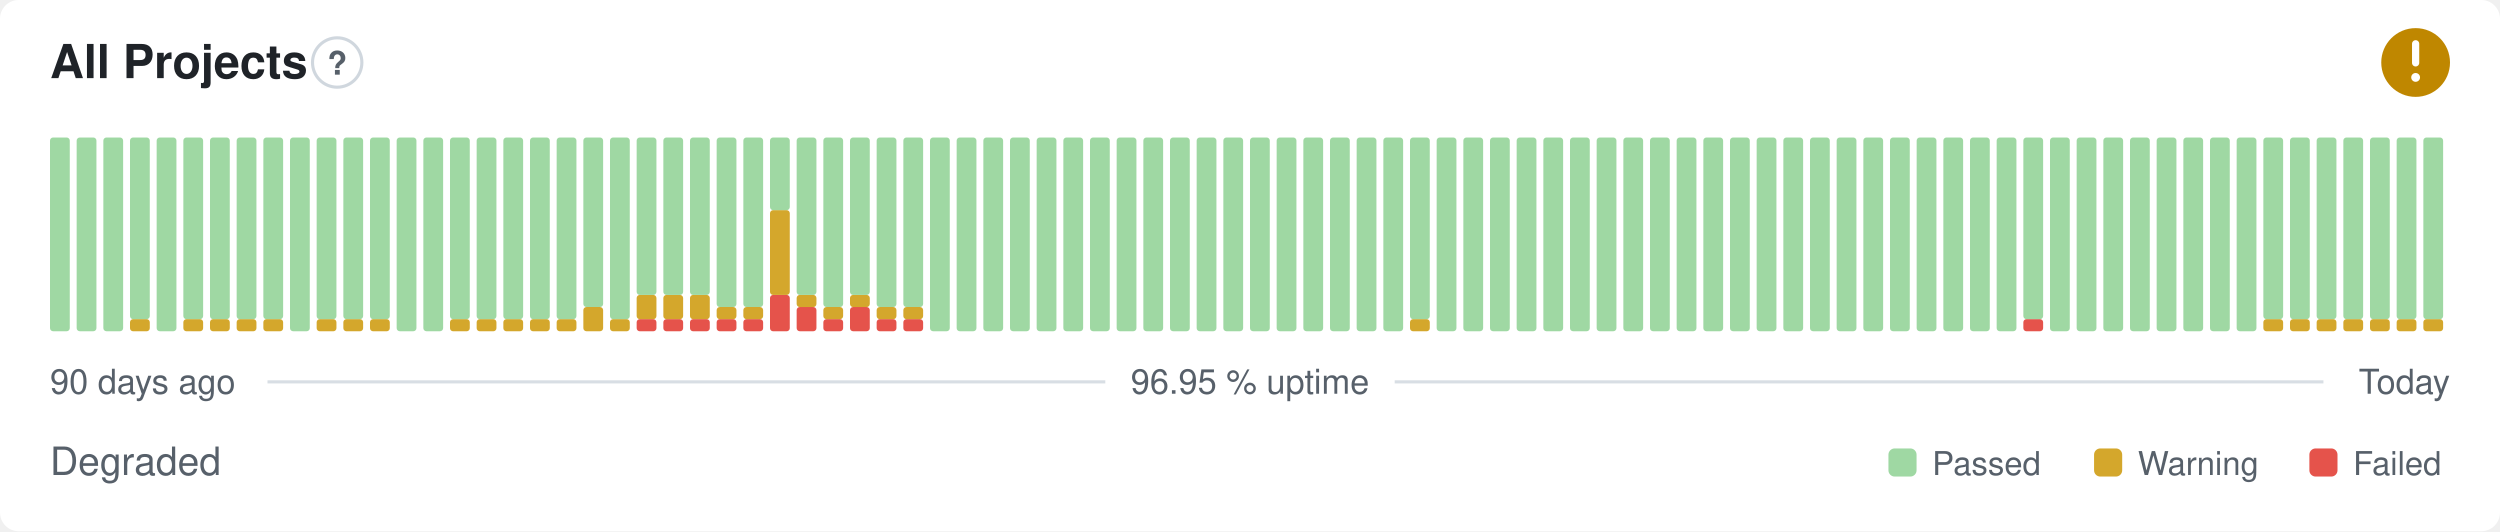
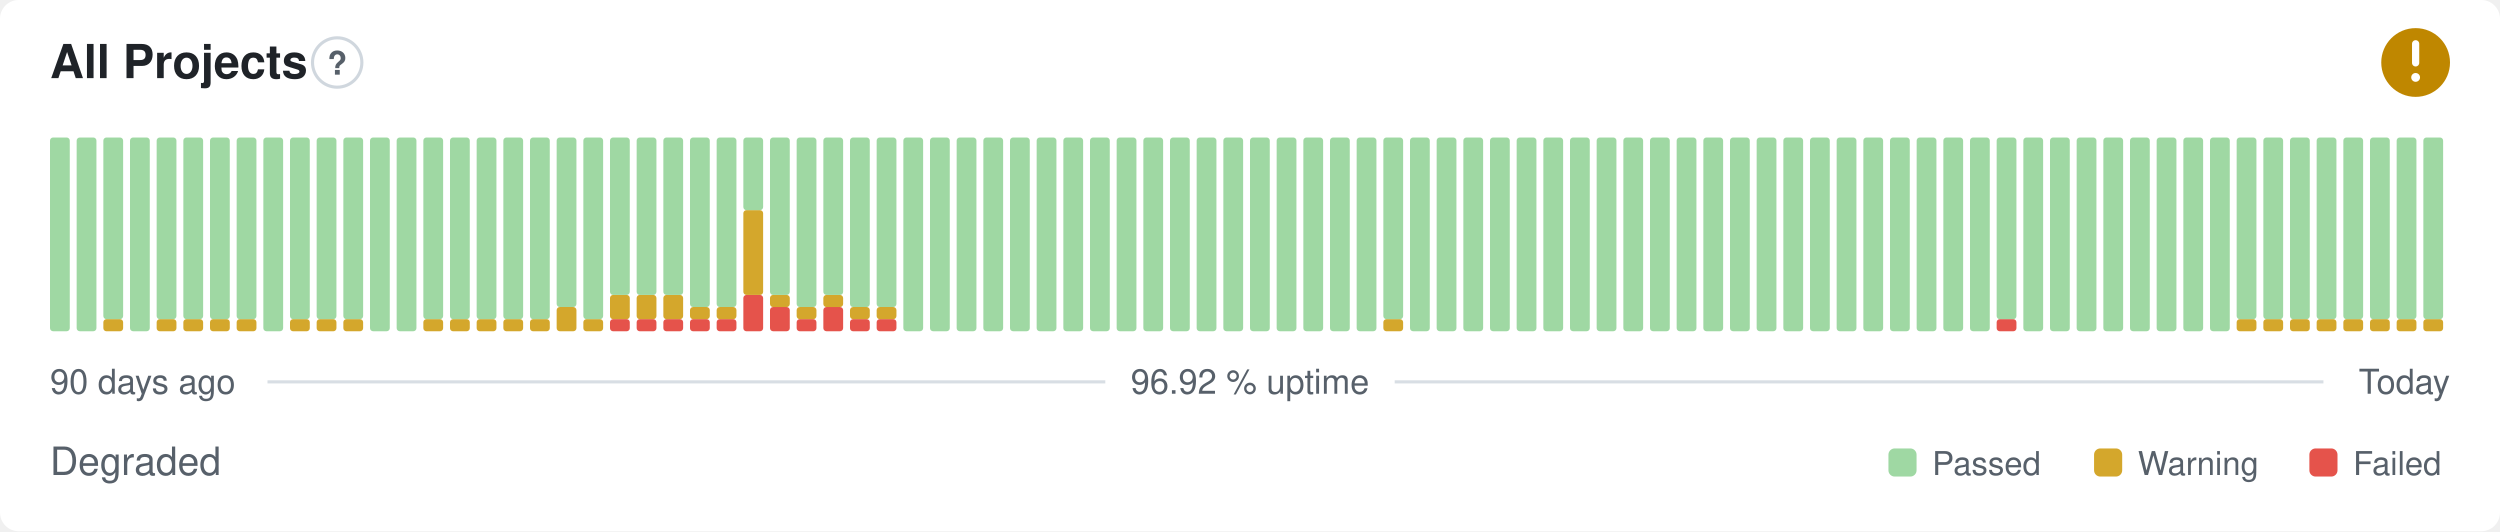
- <svg xmlns="http://www.w3.org/2000/svg" width="800" height="170" viewBox="0 0 800 170" role="img" aria-label="All Projects: Degraded, 96.95 % uptime over the last 90 days" font-family="-apple-system,BlinkMacSystemFont,'Segoe UI',Helvetica,Arial,sans-serif">
+ <svg xmlns="http://www.w3.org/2000/svg" width="800" height="170" viewBox="0 0 800 170" role="img" aria-label="All Projects: Degraded, 96.92 % uptime over the last 90 days" font-family="-apple-system,BlinkMacSystemFont,'Segoe UI',Helvetica,Arial,sans-serif">
  <style>
    @media (prefers-color-scheme: dark) {
      .bg { fill: #0d1117 }
      .title { fill: #e6edf3 }
      .muted { fill: #8b949e }
      .hint { stroke: #30363d }
      .rule { stroke: #30363d }
      .nodata { fill: #21262d }
    }
  </style>
  <rect class="bg" width="800" height="170" rx="6" fill="#ffffff" />
  <text class="title" x="16" y="25" font-size="15" font-weight="600" fill="#1f2328">All Projects</text>
  <circle class="hint" cx="107.9" cy="20" r="7.9" fill="none" stroke="#d0d7de" stroke-width="1" />
  <text class="muted" x="107.9" y="23.9" text-anchor="middle" font-size="10.4" font-weight="700" fill="#57606a">?</text>
  <circle cx="773" cy="20" r="11" fill="#bf8700" />
  <path d="M773 14.01v6.11" fill="none" stroke="#fff" stroke-width="2.31" stroke-linecap="round" stroke-linejoin="round" />
  <circle cx="773" cy="24.77" r="1.41" fill="#fff" />
  <rect x="16.00" y="44.00" width="6.33" height="62.00" rx="1" fill="#9fd8a3" />
  <rect x="24.53" y="44.00" width="6.33" height="62.00" rx="1" fill="#9fd8a3" />
-   <rect x="33.07" y="44.00" width="6.33" height="62.00" rx="1" fill="#9fd8a3" />
-   <rect x="41.60" y="102.13" width="6.33" height="3.88" rx="1" fill="#d4a72c" />
-   <rect x="41.60" y="44.00" width="6.33" height="58.13" rx="1" fill="#9fd8a3" />
-   <rect x="50.13" y="44.00" width="6.33" height="62.00" rx="1" fill="#9fd8a3" />
+   <rect x="33.07" y="102.13" width="6.33" height="3.88" rx="1" fill="#d4a72c" />
+   <rect x="33.07" y="44.00" width="6.33" height="58.13" rx="1" fill="#9fd8a3" />
+   <rect x="41.60" y="44.00" width="6.33" height="62.00" rx="1" fill="#9fd8a3" />
+   <rect x="50.13" y="102.13" width="6.33" height="3.88" rx="1" fill="#d4a72c" />
+   <rect x="50.13" y="44.00" width="6.33" height="58.13" rx="1" fill="#9fd8a3" />
  <rect x="58.67" y="102.13" width="6.33" height="3.88" rx="1" fill="#d4a72c" />
  <rect x="58.67" y="44.00" width="6.33" height="58.13" rx="1" fill="#9fd8a3" />
  <rect x="67.20" y="102.13" width="6.33" height="3.88" rx="1" fill="#d4a72c" />
  <rect x="67.20" y="44.00" width="6.33" height="58.13" rx="1" fill="#9fd8a3" />
  <rect x="75.73" y="102.13" width="6.33" height="3.88" rx="1" fill="#d4a72c" />
  <rect x="75.73" y="44.00" width="6.33" height="58.13" rx="1" fill="#9fd8a3" />
-   <rect x="84.27" y="102.13" width="6.33" height="3.88" rx="1" fill="#d4a72c" />
-   <rect x="84.27" y="44.00" width="6.33" height="58.13" rx="1" fill="#9fd8a3" />
-   <rect x="92.80" y="44.00" width="6.33" height="62.00" rx="1" fill="#9fd8a3" />
+   <rect x="84.27" y="44.00" width="6.33" height="62.00" rx="1" fill="#9fd8a3" />
+   <rect x="92.80" y="102.13" width="6.33" height="3.88" rx="1" fill="#d4a72c" />
+   <rect x="92.80" y="44.00" width="6.33" height="58.13" rx="1" fill="#9fd8a3" />
  <rect x="101.33" y="102.13" width="6.33" height="3.88" rx="1" fill="#d4a72c" />
  <rect x="101.33" y="44.00" width="6.33" height="58.13" rx="1" fill="#9fd8a3" />
  <rect x="109.87" y="102.13" width="6.33" height="3.88" rx="1" fill="#d4a72c" />
  <rect x="109.87" y="44.00" width="6.33" height="58.13" rx="1" fill="#9fd8a3" />
-   <rect x="118.40" y="102.13" width="6.33" height="3.88" rx="1" fill="#d4a72c" />
-   <rect x="118.40" y="44.00" width="6.33" height="58.13" rx="1" fill="#9fd8a3" />
+   <rect x="118.40" y="44.00" width="6.33" height="62.00" rx="1" fill="#9fd8a3" />
  <rect x="126.93" y="44.00" width="6.33" height="62.00" rx="1" fill="#9fd8a3" />
-   <rect x="135.47" y="44.00" width="6.33" height="62.00" rx="1" fill="#9fd8a3" />
+   <rect x="135.47" y="102.13" width="6.33" height="3.88" rx="1" fill="#d4a72c" />
+   <rect x="135.47" y="44.00" width="6.33" height="58.13" rx="1" fill="#9fd8a3" />
  <rect x="144.00" y="102.13" width="6.33" height="3.88" rx="1" fill="#d4a72c" />
  <rect x="144.00" y="44.00" width="6.33" height="58.13" rx="1" fill="#9fd8a3" />
  <rect x="152.53" y="102.13" width="6.33" height="3.88" rx="1" fill="#d4a72c" />
  <rect x="152.53" y="44.00" width="6.33" height="58.13" rx="1" fill="#9fd8a3" />
  <rect x="161.07" y="102.13" width="6.33" height="3.88" rx="1" fill="#d4a72c" />
  <rect x="161.07" y="44.00" width="6.33" height="58.13" rx="1" fill="#9fd8a3" />
  <rect x="169.60" y="102.13" width="6.33" height="3.88" rx="1" fill="#d4a72c" />
  <rect x="169.60" y="44.00" width="6.33" height="58.13" rx="1" fill="#9fd8a3" />
-   <rect x="178.13" y="102.13" width="6.33" height="3.88" rx="1" fill="#d4a72c" />
-   <rect x="178.13" y="44.00" width="6.33" height="58.13" rx="1" fill="#9fd8a3" />
-   <rect x="186.67" y="98.25" width="6.33" height="7.75" rx="1" fill="#d4a72c" />
-   <rect x="186.67" y="44.00" width="6.33" height="54.25" rx="1" fill="#9fd8a3" />
-   <rect x="195.20" y="102.13" width="6.33" height="3.88" rx="1" fill="#d4a72c" />
-   <rect x="195.20" y="44.00" width="6.33" height="58.13" rx="1" fill="#9fd8a3" />
+   <rect x="178.13" y="98.25" width="6.33" height="7.75" rx="1" fill="#d4a72c" />
+   <rect x="178.13" y="44.00" width="6.33" height="54.25" rx="1" fill="#9fd8a3" />
+   <rect x="186.67" y="102.13" width="6.33" height="3.88" rx="1" fill="#d4a72c" />
+   <rect x="186.67" y="44.00" width="6.33" height="58.13" rx="1" fill="#9fd8a3" />
+   <rect x="195.20" y="102.13" width="6.33" height="3.88" rx="1" fill="#e5534b" />
+   <rect x="195.20" y="94.38" width="6.33" height="7.75" rx="1" fill="#d4a72c" />
+   <rect x="195.20" y="44.00" width="6.33" height="50.38" rx="1" fill="#9fd8a3" />
  <rect x="203.73" y="102.13" width="6.33" height="3.88" rx="1" fill="#e5534b" />
  <rect x="203.73" y="94.38" width="6.33" height="7.75" rx="1" fill="#d4a72c" />
  <rect x="203.73" y="44.00" width="6.33" height="50.38" rx="1" fill="#9fd8a3" />
  <rect x="212.27" y="102.13" width="6.33" height="3.88" rx="1" fill="#e5534b" />
  <rect x="212.27" y="94.38" width="6.33" height="7.75" rx="1" fill="#d4a72c" />
  <rect x="212.27" y="44.00" width="6.33" height="50.38" rx="1" fill="#9fd8a3" />
  <rect x="220.80" y="102.13" width="6.33" height="3.88" rx="1" fill="#e5534b" />
-   <rect x="220.80" y="94.38" width="6.33" height="7.75" rx="1" fill="#d4a72c" />
-   <rect x="220.80" y="44.00" width="6.33" height="50.38" rx="1" fill="#9fd8a3" />
+   <rect x="220.80" y="98.25" width="6.33" height="3.88" rx="1" fill="#d4a72c" />
+   <rect x="220.80" y="44.00" width="6.33" height="54.25" rx="1" fill="#9fd8a3" />
  <rect x="229.33" y="102.13" width="6.33" height="3.88" rx="1" fill="#e5534b" />
  <rect x="229.33" y="98.25" width="6.33" height="3.88" rx="1" fill="#d4a72c" />
  <rect x="229.33" y="44.00" width="6.33" height="54.25" rx="1" fill="#9fd8a3" />
-   <rect x="237.87" y="102.13" width="6.33" height="3.88" rx="1" fill="#e5534b" />
-   <rect x="237.87" y="98.25" width="6.33" height="3.88" rx="1" fill="#d4a72c" />
-   <rect x="237.87" y="44.00" width="6.33" height="54.25" rx="1" fill="#9fd8a3" />
-   <rect x="246.40" y="94.38" width="6.33" height="11.63" rx="1" fill="#e5534b" />
-   <rect x="246.40" y="67.25" width="6.33" height="27.13" rx="1" fill="#d4a72c" />
-   <rect x="246.40" y="44.00" width="6.33" height="23.25" rx="1" fill="#9fd8a3" />
-   <rect x="254.93" y="98.25" width="6.33" height="7.75" rx="1" fill="#e5534b" />
-   <rect x="254.93" y="94.38" width="6.33" height="3.88" rx="1" fill="#d4a72c" />
-   <rect x="254.93" y="44.00" width="6.33" height="50.38" rx="1" fill="#9fd8a3" />
-   <rect x="263.47" y="102.13" width="6.33" height="3.88" rx="1" fill="#e5534b" />
-   <rect x="263.47" y="98.25" width="6.33" height="3.88" rx="1" fill="#d4a72c" />
-   <rect x="263.47" y="44.00" width="6.33" height="54.25" rx="1" fill="#9fd8a3" />
-   <rect x="272.00" y="98.25" width="6.33" height="7.75" rx="1" fill="#e5534b" />
-   <rect x="272.00" y="94.38" width="6.33" height="3.88" rx="1" fill="#d4a72c" />
-   <rect x="272.00" y="44.00" width="6.33" height="50.38" rx="1" fill="#9fd8a3" />
+   <rect x="237.87" y="94.38" width="6.33" height="11.63" rx="1" fill="#e5534b" />
+   <rect x="237.87" y="67.25" width="6.33" height="27.13" rx="1" fill="#d4a72c" />
+   <rect x="237.87" y="44.00" width="6.33" height="23.25" rx="1" fill="#9fd8a3" />
+   <rect x="246.40" y="98.25" width="6.33" height="7.75" rx="1" fill="#e5534b" />
+   <rect x="246.40" y="94.38" width="6.33" height="3.88" rx="1" fill="#d4a72c" />
+   <rect x="246.40" y="44.00" width="6.33" height="50.38" rx="1" fill="#9fd8a3" />
+   <rect x="254.93" y="102.13" width="6.33" height="3.88" rx="1" fill="#e5534b" />
+   <rect x="254.93" y="98.25" width="6.33" height="3.88" rx="1" fill="#d4a72c" />
+   <rect x="254.93" y="44.00" width="6.33" height="54.25" rx="1" fill="#9fd8a3" />
+   <rect x="263.47" y="98.25" width="6.33" height="7.75" rx="1" fill="#e5534b" />
+   <rect x="263.47" y="94.38" width="6.33" height="3.88" rx="1" fill="#d4a72c" />
+   <rect x="263.47" y="44.00" width="6.33" height="50.38" rx="1" fill="#9fd8a3" />
+   <rect x="272.00" y="102.13" width="6.33" height="3.88" rx="1" fill="#e5534b" />
+   <rect x="272.00" y="98.25" width="6.33" height="3.88" rx="1" fill="#d4a72c" />
+   <rect x="272.00" y="44.00" width="6.33" height="54.25" rx="1" fill="#9fd8a3" />
  <rect x="280.53" y="102.13" width="6.33" height="3.88" rx="1" fill="#e5534b" />
  <rect x="280.53" y="98.25" width="6.33" height="3.88" rx="1" fill="#d4a72c" />
  <rect x="280.53" y="44.00" width="6.33" height="54.25" rx="1" fill="#9fd8a3" />
-   <rect x="289.07" y="102.13" width="6.33" height="3.88" rx="1" fill="#e5534b" />
-   <rect x="289.07" y="98.25" width="6.33" height="3.88" rx="1" fill="#d4a72c" />
-   <rect x="289.07" y="44.00" width="6.33" height="54.25" rx="1" fill="#9fd8a3" />
+   <rect x="289.07" y="44.00" width="6.33" height="62.00" rx="1" fill="#9fd8a3" />
  <rect x="297.60" y="44.00" width="6.33" height="62.00" rx="1" fill="#9fd8a3" />
  <rect x="306.13" y="44.00" width="6.33" height="62.00" rx="1" fill="#9fd8a3" />
  <rect x="314.67" y="44.00" width="6.33" height="62.00" rx="1" fill="#9fd8a3" />
  <rect x="323.20" y="44.00" width="6.33" height="62.00" rx="1" fill="#9fd8a3" />
  <rect x="331.73" y="44.00" width="6.33" height="62.00" rx="1" fill="#9fd8a3" />
  <rect x="340.27" y="44.00" width="6.33" height="62.00" rx="1" fill="#9fd8a3" />
  <rect x="348.80" y="44.00" width="6.33" height="62.00" rx="1" fill="#9fd8a3" />
  <rect x="357.33" y="44.00" width="6.33" height="62.00" rx="1" fill="#9fd8a3" />
  <rect x="365.87" y="44.00" width="6.33" height="62.00" rx="1" fill="#9fd8a3" />
  <rect x="374.40" y="44.00" width="6.33" height="62.00" rx="1" fill="#9fd8a3" />
  <rect x="382.93" y="44.00" width="6.33" height="62.00" rx="1" fill="#9fd8a3" />
  <rect x="391.47" y="44.00" width="6.33" height="62.00" rx="1" fill="#9fd8a3" />
  <rect x="400.00" y="44.00" width="6.33" height="62.00" rx="1" fill="#9fd8a3" />
  <rect x="408.53" y="44.00" width="6.33" height="62.00" rx="1" fill="#9fd8a3" />
  <rect x="417.07" y="44.00" width="6.33" height="62.00" rx="1" fill="#9fd8a3" />
  <rect x="425.60" y="44.00" width="6.33" height="62.00" rx="1" fill="#9fd8a3" />
  <rect x="434.13" y="44.00" width="6.33" height="62.00" rx="1" fill="#9fd8a3" />
-   <rect x="442.67" y="44.00" width="6.33" height="62.00" rx="1" fill="#9fd8a3" />
-   <rect x="451.20" y="102.13" width="6.33" height="3.88" rx="1" fill="#d4a72c" />
-   <rect x="451.20" y="44.00" width="6.33" height="58.13" rx="1" fill="#9fd8a3" />
+   <rect x="442.67" y="102.13" width="6.33" height="3.88" rx="1" fill="#d4a72c" />
+   <rect x="442.67" y="44.00" width="6.33" height="58.13" rx="1" fill="#9fd8a3" />
+   <rect x="451.20" y="44.00" width="6.33" height="62.00" rx="1" fill="#9fd8a3" />
  <rect x="459.73" y="44.00" width="6.33" height="62.00" rx="1" fill="#9fd8a3" />
  <rect x="468.27" y="44.00" width="6.33" height="62.00" rx="1" fill="#9fd8a3" />
  <rect x="476.80" y="44.00" width="6.33" height="62.00" rx="1" fill="#9fd8a3" />
  <rect x="485.33" y="44.00" width="6.33" height="62.00" rx="1" fill="#9fd8a3" />
  <rect x="493.87" y="44.00" width="6.33" height="62.00" rx="1" fill="#9fd8a3" />
  <rect x="502.40" y="44.00" width="6.33" height="62.00" rx="1" fill="#9fd8a3" />
  <rect x="510.93" y="44.00" width="6.33" height="62.00" rx="1" fill="#9fd8a3" />
  <rect x="519.47" y="44.00" width="6.33" height="62.00" rx="1" fill="#9fd8a3" />
  <rect x="528.00" y="44.00" width="6.33" height="62.00" rx="1" fill="#9fd8a3" />
  <rect x="536.53" y="44.00" width="6.33" height="62.00" rx="1" fill="#9fd8a3" />
  <rect x="545.07" y="44.00" width="6.33" height="62.00" rx="1" fill="#9fd8a3" />
  <rect x="553.60" y="44.00" width="6.33" height="62.00" rx="1" fill="#9fd8a3" />
  <rect x="562.13" y="44.00" width="6.33" height="62.00" rx="1" fill="#9fd8a3" />
  <rect x="570.67" y="44.00" width="6.33" height="62.00" rx="1" fill="#9fd8a3" />
  <rect x="579.20" y="44.00" width="6.33" height="62.00" rx="1" fill="#9fd8a3" />
  <rect x="587.73" y="44.00" width="6.33" height="62.00" rx="1" fill="#9fd8a3" />
  <rect x="596.27" y="44.00" width="6.33" height="62.00" rx="1" fill="#9fd8a3" />
  <rect x="604.80" y="44.00" width="6.33" height="62.00" rx="1" fill="#9fd8a3" />
  <rect x="613.33" y="44.00" width="6.33" height="62.00" rx="1" fill="#9fd8a3" />
  <rect x="621.87" y="44.00" width="6.33" height="62.00" rx="1" fill="#9fd8a3" />
  <rect x="630.40" y="44.00" width="6.33" height="62.00" rx="1" fill="#9fd8a3" />
-   <rect x="638.93" y="44.00" width="6.33" height="62.00" rx="1" fill="#9fd8a3" />
-   <rect x="647.47" y="102.13" width="6.33" height="3.88" rx="1" fill="#e5534b" />
-   <rect x="647.47" y="44.00" width="6.33" height="58.13" rx="1" fill="#9fd8a3" />
+   <rect x="638.93" y="102.13" width="6.33" height="3.88" rx="1" fill="#e5534b" />
+   <rect x="638.93" y="44.00" width="6.33" height="58.13" rx="1" fill="#9fd8a3" />
+   <rect x="647.47" y="44.00" width="6.33" height="62.00" rx="1" fill="#9fd8a3" />
  <rect x="656.00" y="44.00" width="6.33" height="62.00" rx="1" fill="#9fd8a3" />
  <rect x="664.53" y="44.00" width="6.33" height="62.00" rx="1" fill="#9fd8a3" />
  <rect x="673.07" y="44.00" width="6.33" height="62.00" rx="1" fill="#9fd8a3" />
  <rect x="681.60" y="44.00" width="6.33" height="62.00" rx="1" fill="#9fd8a3" />
  <rect x="690.13" y="44.00" width="6.33" height="62.00" rx="1" fill="#9fd8a3" />
  <rect x="698.67" y="44.00" width="6.33" height="62.00" rx="1" fill="#9fd8a3" />
  <rect x="707.20" y="44.00" width="6.33" height="62.00" rx="1" fill="#9fd8a3" />
-   <rect x="715.73" y="44.00" width="6.33" height="62.00" rx="1" fill="#9fd8a3" />
+   <rect x="715.73" y="102.13" width="6.33" height="3.88" rx="1" fill="#d4a72c" />
+   <rect x="715.73" y="44.00" width="6.33" height="58.13" rx="1" fill="#9fd8a3" />
  <rect x="724.27" y="102.13" width="6.33" height="3.88" rx="1" fill="#d4a72c" />
  <rect x="724.27" y="44.00" width="6.33" height="58.13" rx="1" fill="#9fd8a3" />
  <rect x="732.80" y="102.13" width="6.33" height="3.88" rx="1" fill="#d4a72c" />
  <rect x="732.80" y="44.00" width="6.33" height="58.13" rx="1" fill="#9fd8a3" />
  <rect x="741.33" y="102.13" width="6.33" height="3.88" rx="1" fill="#d4a72c" />
  <rect x="741.33" y="44.00" width="6.33" height="58.13" rx="1" fill="#9fd8a3" />
  <rect x="749.87" y="102.13" width="6.33" height="3.88" rx="1" fill="#d4a72c" />
  <rect x="749.87" y="44.00" width="6.33" height="58.13" rx="1" fill="#9fd8a3" />
  <rect x="758.40" y="102.13" width="6.33" height="3.88" rx="1" fill="#d4a72c" />
  <rect x="758.40" y="44.00" width="6.33" height="58.13" rx="1" fill="#9fd8a3" />
  <rect x="766.93" y="102.13" width="6.33" height="3.88" rx="1" fill="#d4a72c" />
  <rect x="766.93" y="44.00" width="6.33" height="58.13" rx="1" fill="#9fd8a3" />
  <rect x="775.47" y="102.13" width="6.33" height="3.88" rx="1" fill="#d4a72c" />
  <rect x="775.47" y="44.00" width="6.33" height="58.13" rx="1" fill="#9fd8a3" />
  <text class="muted" x="16" y="126" font-size="11" fill="#57606a">90 days ago</text>
-   <text class="muted" x="400" y="126" text-anchor="middle" font-size="11" fill="#57606a">96.95 % uptime</text>
+   <text class="muted" x="400" y="126" text-anchor="middle" font-size="11" fill="#57606a">96.92 % uptime</text>
  <text class="muted" x="784" y="126" text-anchor="end" font-size="11" fill="#57606a">Today</text>
  <line class="rule" x1="85.6" y1="122.2" x2="353.7" y2="122.2" stroke="#d8dee4" stroke-width="1" />
  <line class="rule" x1="446.3" y1="122.2" x2="743.5" y2="122.2" stroke="#d8dee4" stroke-width="1" />
  <text class="muted" x="16" y="152" font-size="12.5" fill="#57606a">Degraded</text>
  <rect x="604.3" y="143.5" width="9.0" height="9.0" rx="2" fill="#9fd8a3" />
  <text class="muted" x="618.3" y="152" font-size="10.5" fill="#57606a">Passed</text>
  <rect x="670.1" y="143.5" width="9.0" height="9.0" rx="2" fill="#d4a72c" />
  <text class="muted" x="684.1" y="152" font-size="10.5" fill="#57606a">Warning</text>
  <rect x="739.0" y="143.5" width="9.0" height="9.0" rx="2" fill="#e5534b" />
  <text class="muted" x="753.0" y="152" font-size="10.5" fill="#57606a">Failed</text>
</svg>
